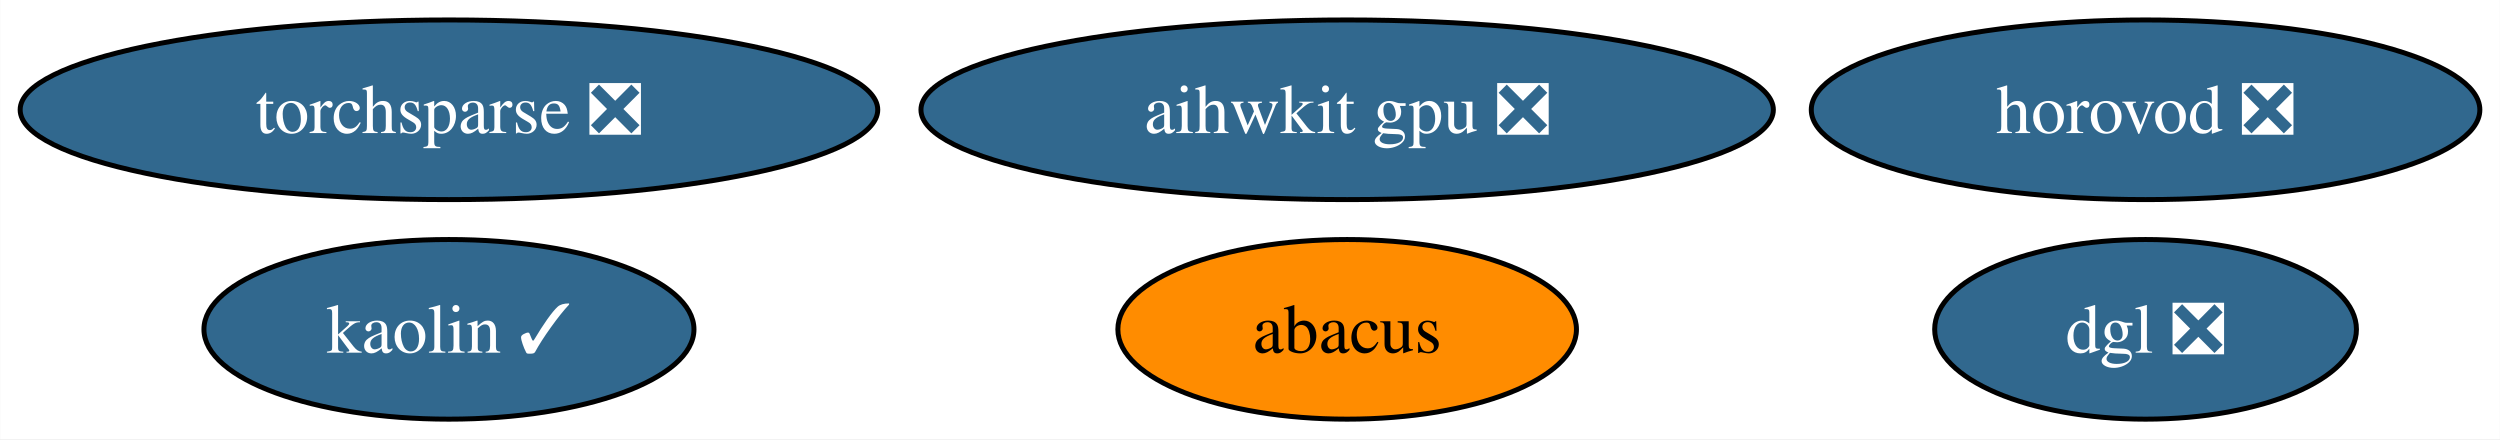
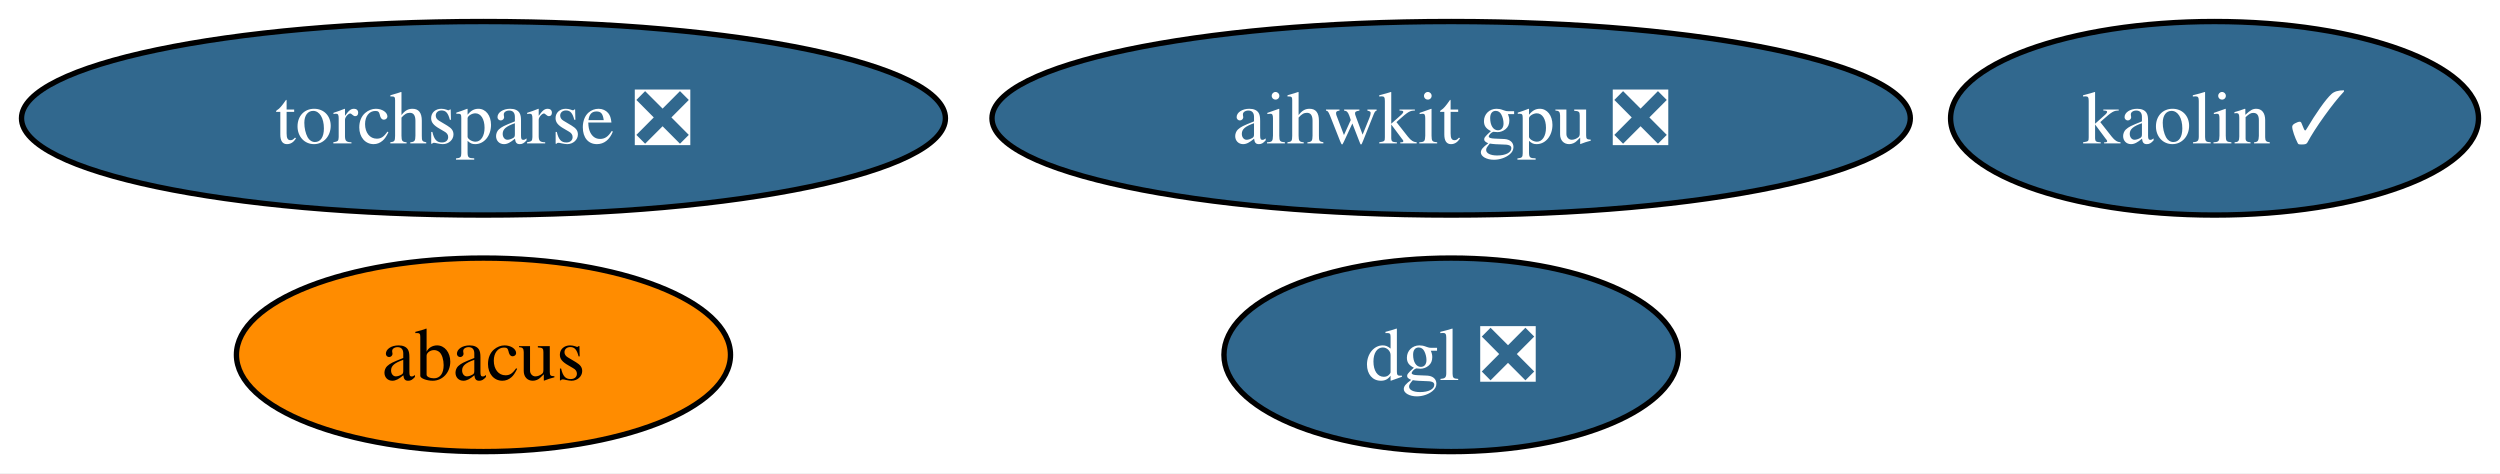
- <svg xmlns="http://www.w3.org/2000/svg" xmlns:xlink="http://www.w3.org/1999/xlink" width="501pt" height="88pt" viewBox="0.00 0.00 500.92 88.00">
+ <svg xmlns="http://www.w3.org/2000/svg" xmlns:xlink="http://www.w3.org/1999/xlink" width="465pt" height="88pt" viewBox="0.00 0.00 465.03 88.00">
  <g id="graph0" class="graph" transform="scale(1 1) rotate(0) translate(4 84)">
-     <polygon fill="white" stroke="none" points="-4,4 -4,-84 496.92,-84 496.92,4 -4,4" />
+     <polygon fill="white" stroke="none" points="-4,4 -4,-84 461.03,-84 461.03,4 -4,4" />
    <g id="node1" class="node">
      <g id="a_node1">
        <a xlink:href="https://github.com/conda-forge/torchsparse-feedstock/pull/29" xlink:title="torchsparse ❎">
          <ellipse fill="#31688e" stroke="black" cx="85.93" cy="-62" rx="85.93" ry="18" />
          <text text-anchor="middle" x="85.93" y="-57.33" font-family="Times,serif" font-size="14.00" fill="white">torchsparse ❎</text>
        </a>
      </g>
    </g>
    <g id="node2" class="node">
      <g id="a_node2">
        <a xlink:href="https://github.com/conda-forge/kaolin-feedstock/pull/20" xlink:title="kaolin ✓">
-           <ellipse fill="#31688e" stroke="black" cx="85.93" cy="-18" rx="49.1" ry="18" />
-           <text text-anchor="middle" x="85.93" y="-13.32" font-family="Times,serif" font-size="14.00" fill="white">kaolin ✓</text>
+           <ellipse fill="#31688e" stroke="black" cx="407.93" cy="-62" rx="49.1" ry="18" />
+           <text text-anchor="middle" x="407.93" y="-57.33" font-family="Times,serif" font-size="14.00" fill="white">kaolin ✓</text>
        </a>
      </g>
    </g>
    <g id="node3" class="node">
      <g id="a_node3">
        <a xlink:href="https://github.com/conda-forge/abacus-feedstock" xlink:title="abacus">
-           <ellipse fill="#ff8c00" stroke="black" cx="265.93" cy="-18" rx="45.95" ry="18" />
-           <text text-anchor="middle" x="265.93" y="-13.32" font-family="Times,serif" font-size="14.00">abacus</text>
+           <ellipse fill="#ff8c00" stroke="black" cx="85.93" cy="-18" rx="45.95" ry="18" />
+           <text text-anchor="middle" x="85.93" y="-13.32" font-family="Times,serif" font-size="14.00">abacus</text>
        </a>
      </g>
    </g>
    <g id="node4" class="node">
      <g id="a_node4">
        <a xlink:href="https://github.com/conda-forge/dgl-feedstock/pull/25" xlink:title="dgl ❎">
-           <ellipse fill="#31688e" stroke="black" cx="425.93" cy="-18" rx="42.26" ry="18" />
-           <text text-anchor="middle" x="425.93" y="-13.32" font-family="Times,serif" font-size="14.00" fill="white">dgl ❎</text>
+           <ellipse fill="#31688e" stroke="black" cx="265.93" cy="-18" rx="42.26" ry="18" />
+           <text text-anchor="middle" x="265.93" y="-13.32" font-family="Times,serif" font-size="14.00" fill="white">dgl ❎</text>
        </a>
      </g>
    </g>
    <g id="node5" class="node">
      <g id="a_node5">
        <a xlink:href="https://github.com/conda-forge/aihwkit-gpu-feedstock/pull/3" xlink:title="aihwkit gpu ❎">
          <ellipse fill="#31688e" stroke="black" cx="265.93" cy="-62" rx="85.41" ry="18" />
          <text text-anchor="middle" x="265.93" y="-57.33" font-family="Times,serif" font-size="14.00" fill="white">aihwkit gpu ❎</text>
        </a>
      </g>
    </g>
-     <g id="node6" class="node">
-       <g id="a_node6">
-         <a xlink:href="https://github.com/conda-forge/horovod-feedstock/pull/3" xlink:title="horovod ❎">
-           <ellipse fill="#31688e" stroke="black" cx="425.93" cy="-62" rx="66.99" ry="18" />
-           <text text-anchor="middle" x="425.93" y="-57.33" font-family="Times,serif" font-size="14.00" fill="white">horovod ❎</text>
-         </a>
-       </g>
-     </g>
  </g>
</svg>
